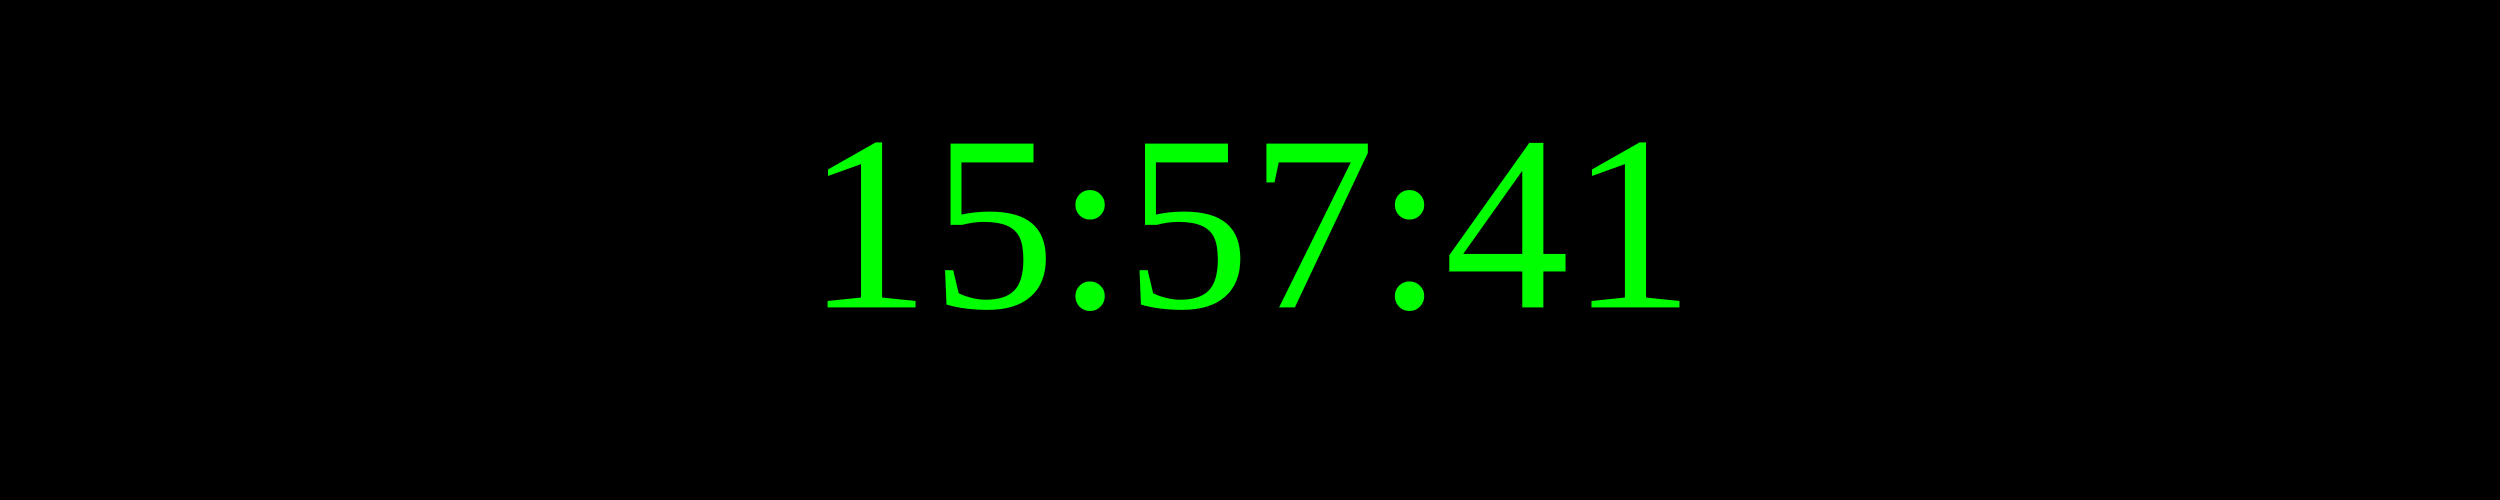
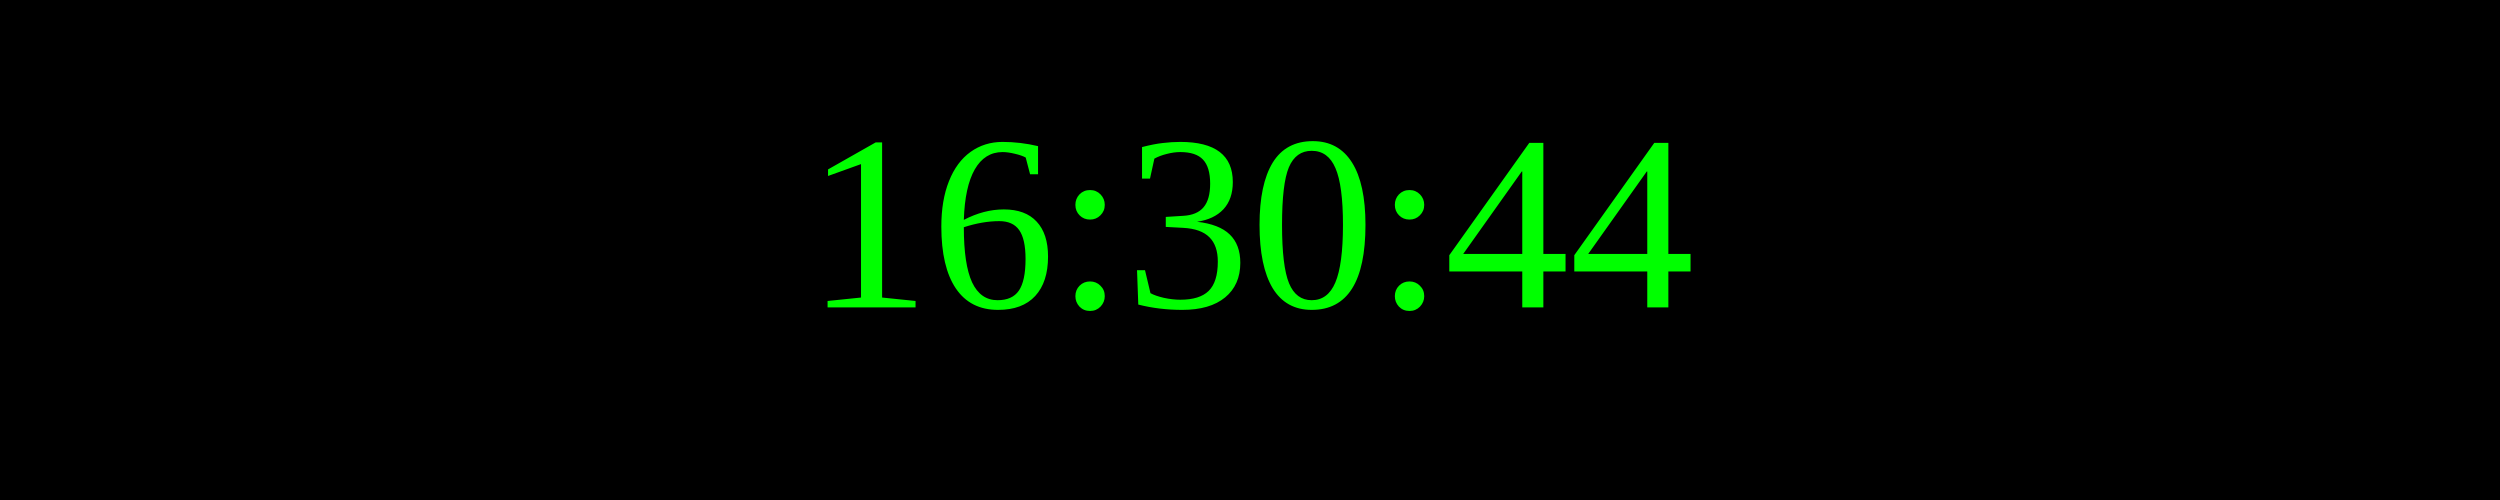
<svg xmlns="http://www.w3.org/2000/svg" width="250" height="50">
  <rect width="100%" height="100%" fill="black" />
  <text x="50%" y="50%" font-size="25" fill="lime" text-anchor="middle" dominant-baseline="middle">
- 15:57:41
+ 16:30:44
</text>
</svg>
